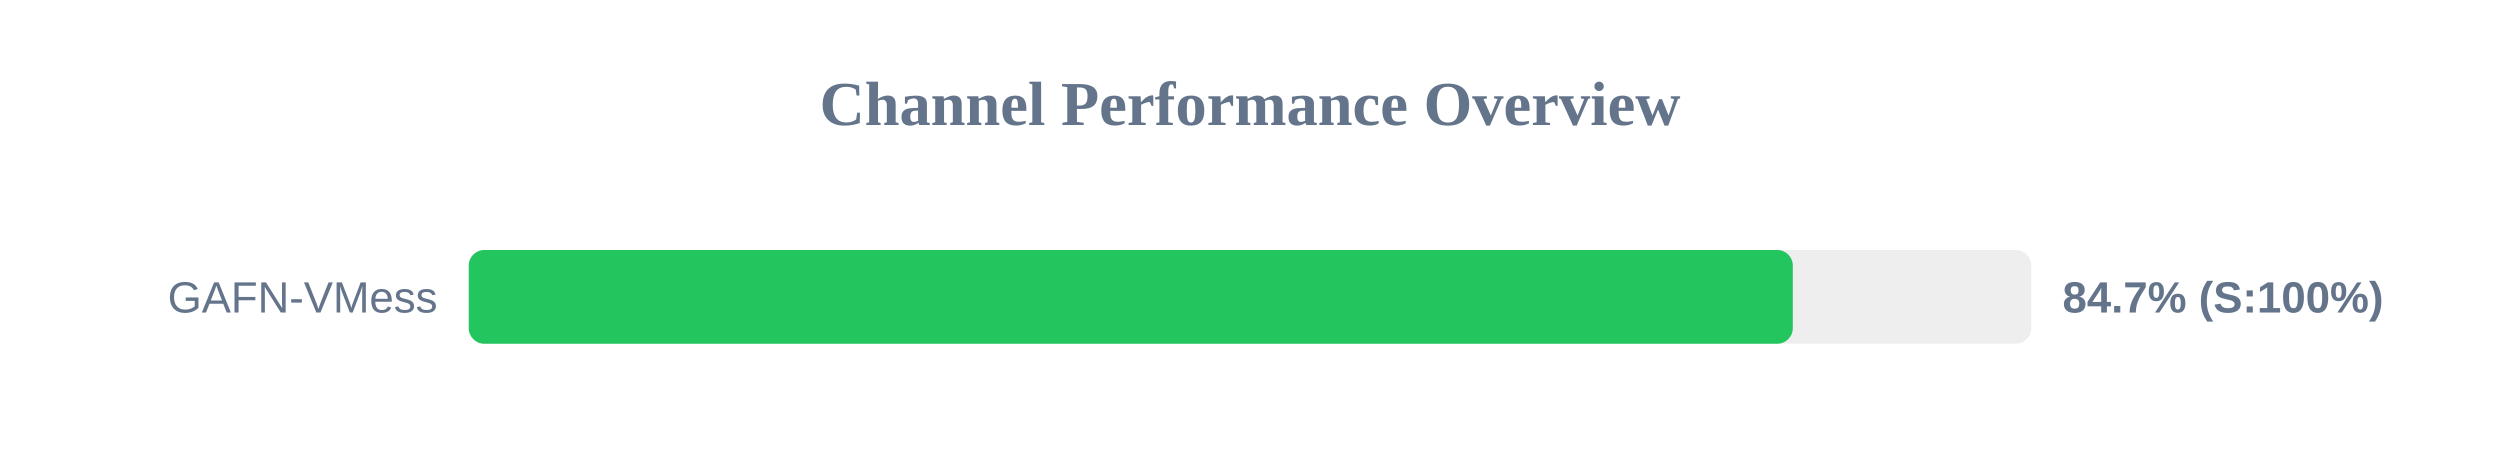
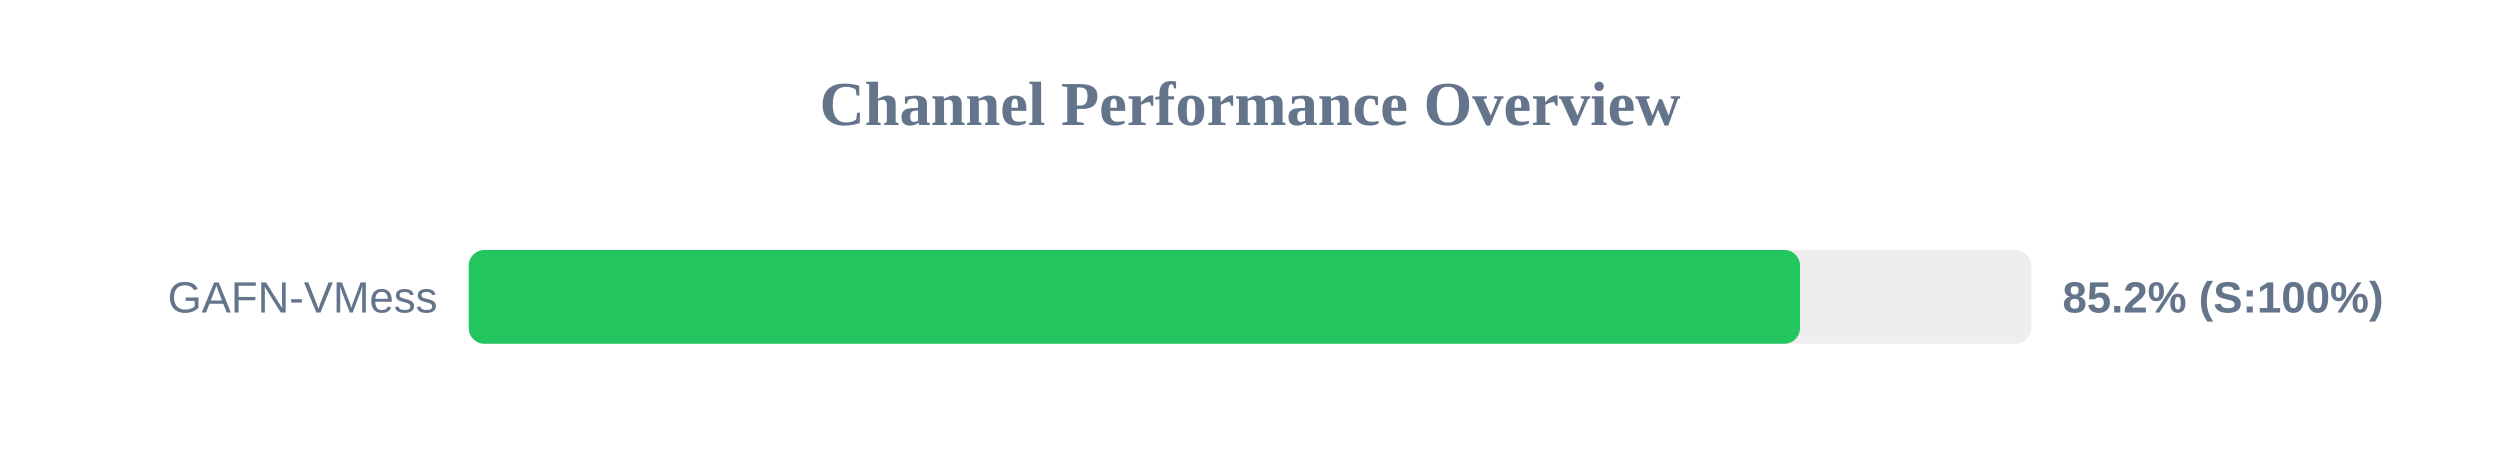
<svg xmlns="http://www.w3.org/2000/svg" width="800" height="150" version="1.1">
  <style>
        .row { font: 14px Arial; fill: #64748b; }
        .score { font: bold 14px Arial; fill: #64748b; }
    </style>
  <text x="400" y="40" text-anchor="middle" font-size="20px" font-weight="bold" fill="#64748b">Channel Performance Overview</text>
  <rect x="150" y="80" width="500" height="30" fill="#eee" rx="5" />
-   <rect x="150" y="80" width="423.7" height="30" fill="#22c55e" rx="5" />
+   <rect x="150" y="80" width="426.0" height="30" fill="#22c55e" rx="5" />
  <text x="140" y="100" text-anchor="end" class="row">GAFN-VMess</text>
-   <text x="660" y="100" text-anchor="start" class="score">84.7% (S:100%)</text>
+   <text x="660" y="100" text-anchor="start" class="score">85.2% (S:100%)</text>
</svg>
